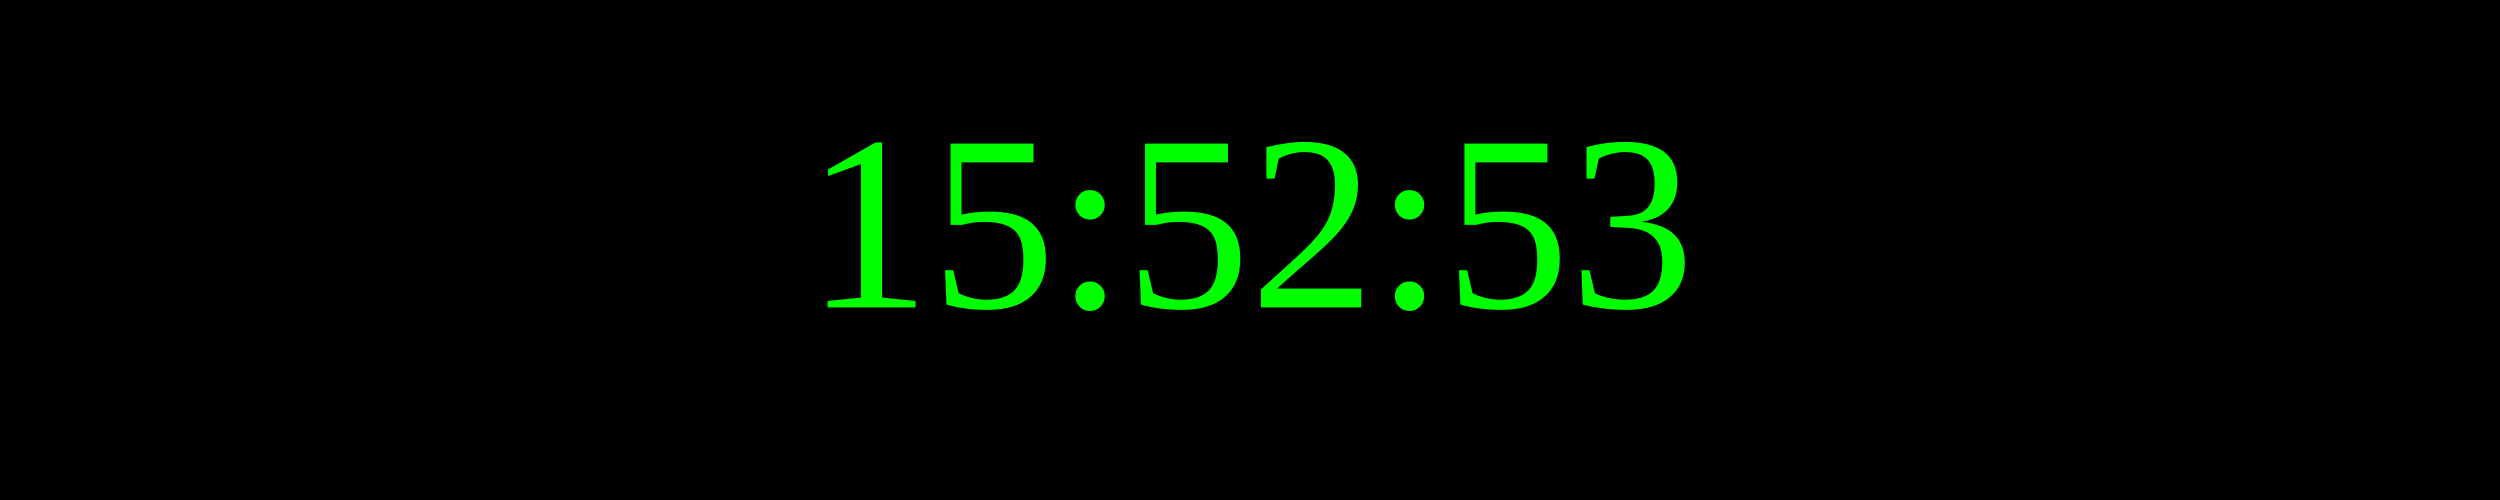
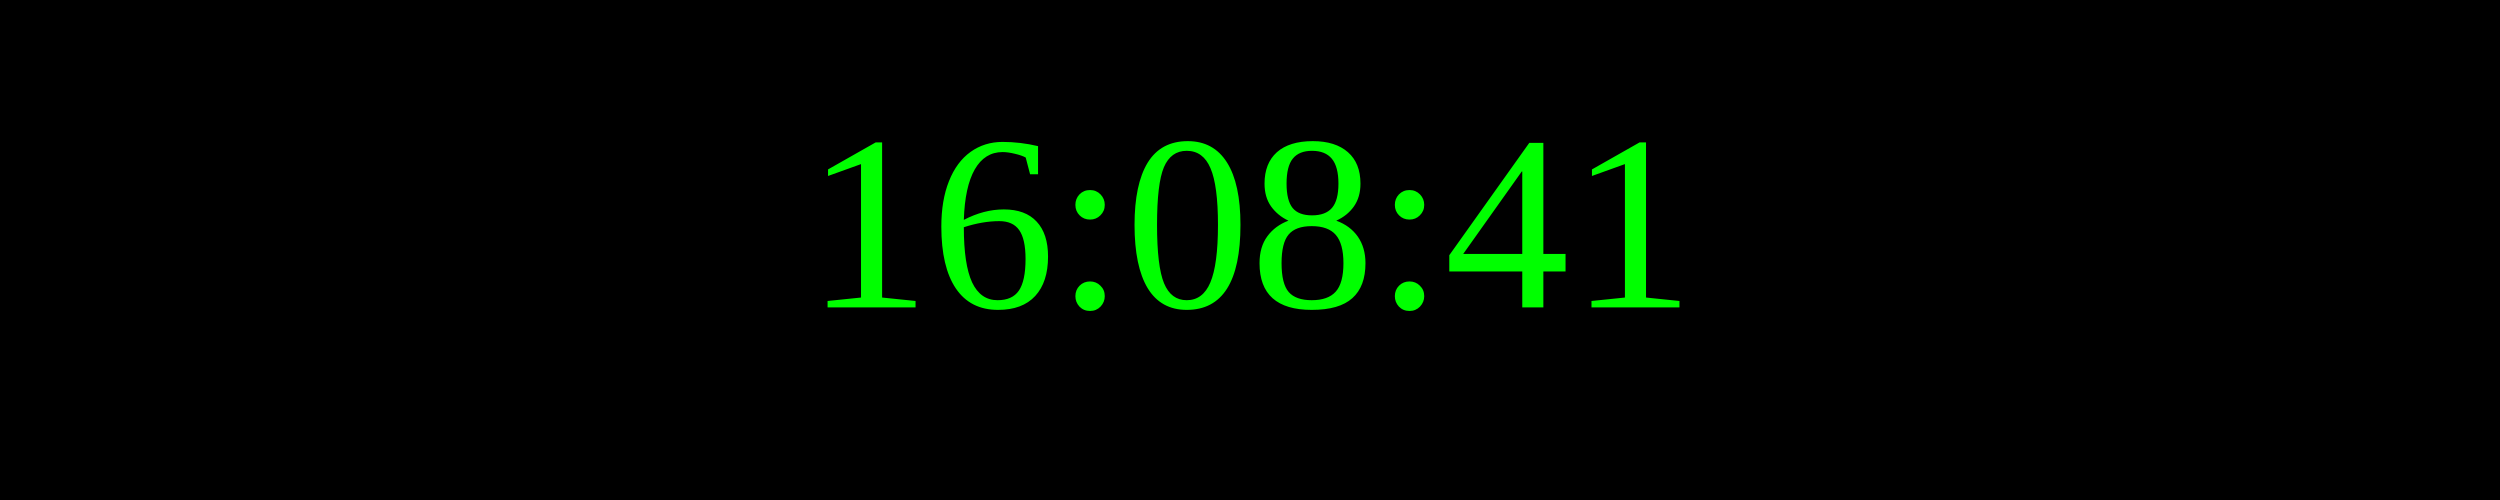
<svg xmlns="http://www.w3.org/2000/svg" width="250" height="50">
  <rect width="100%" height="100%" fill="black" />
  <text x="50%" y="50%" font-size="25" fill="lime" text-anchor="middle" dominant-baseline="middle">
- 15:52:53
+ 16:08:41
</text>
</svg>
